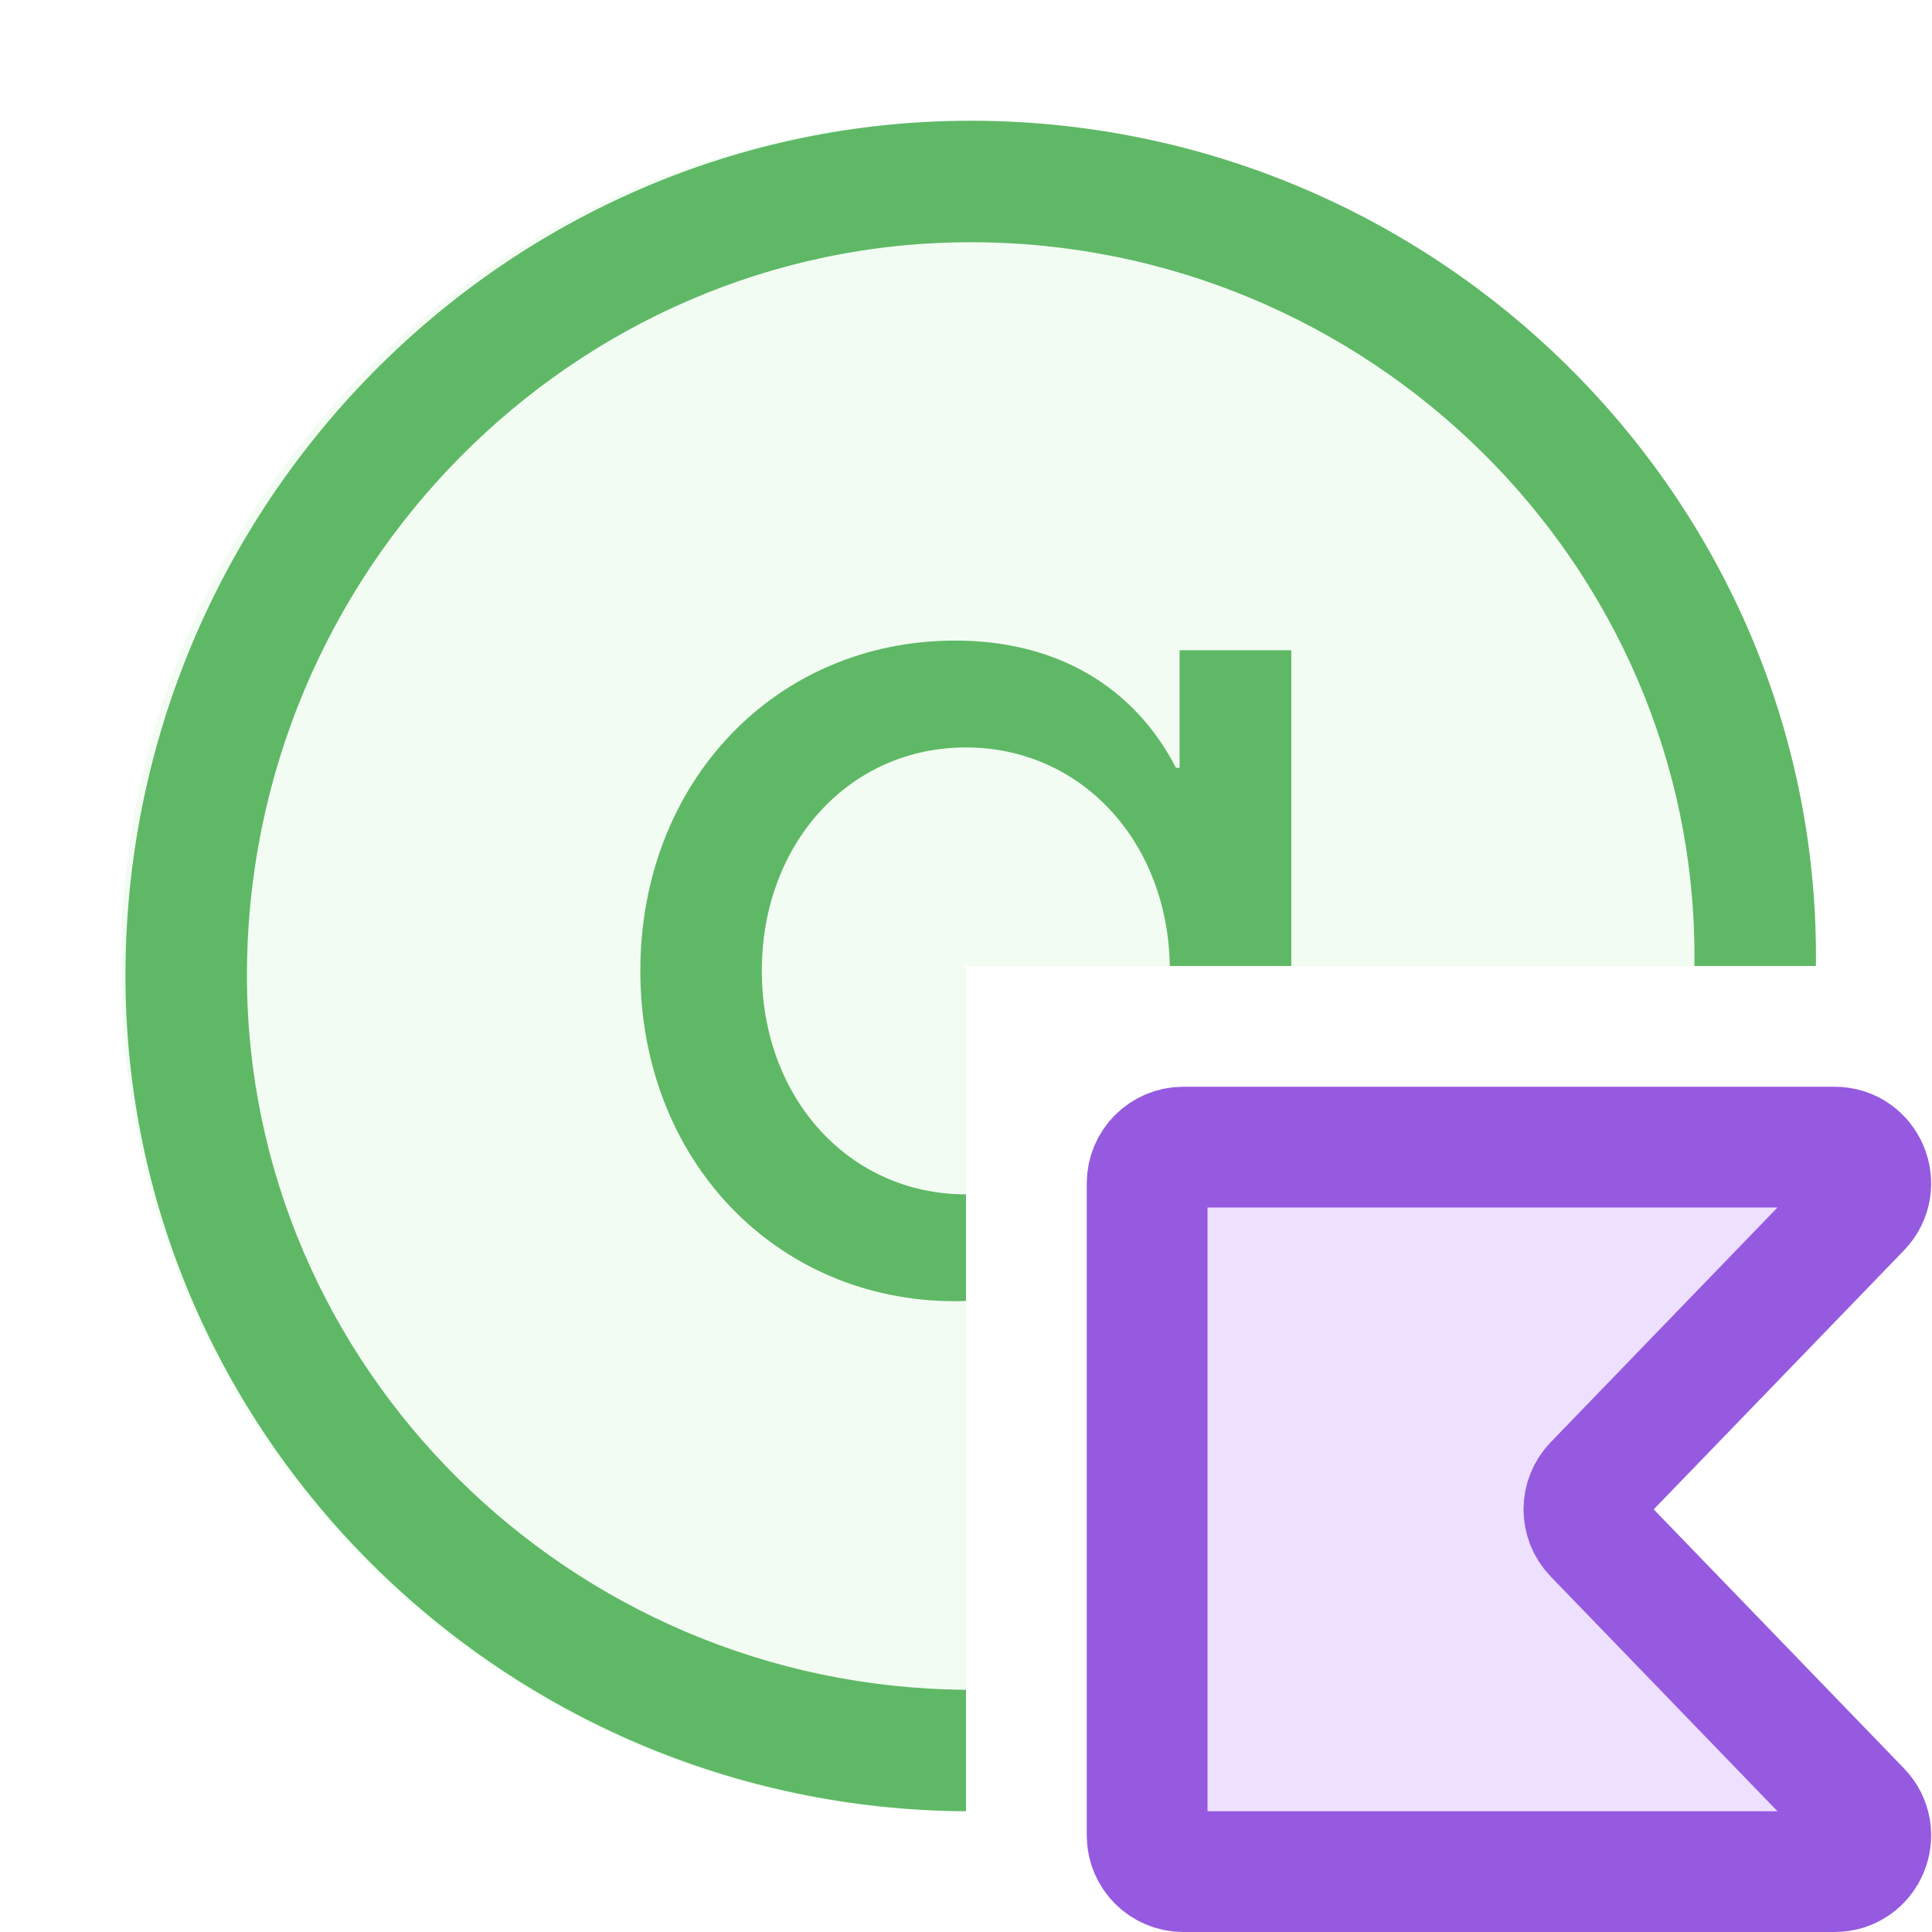
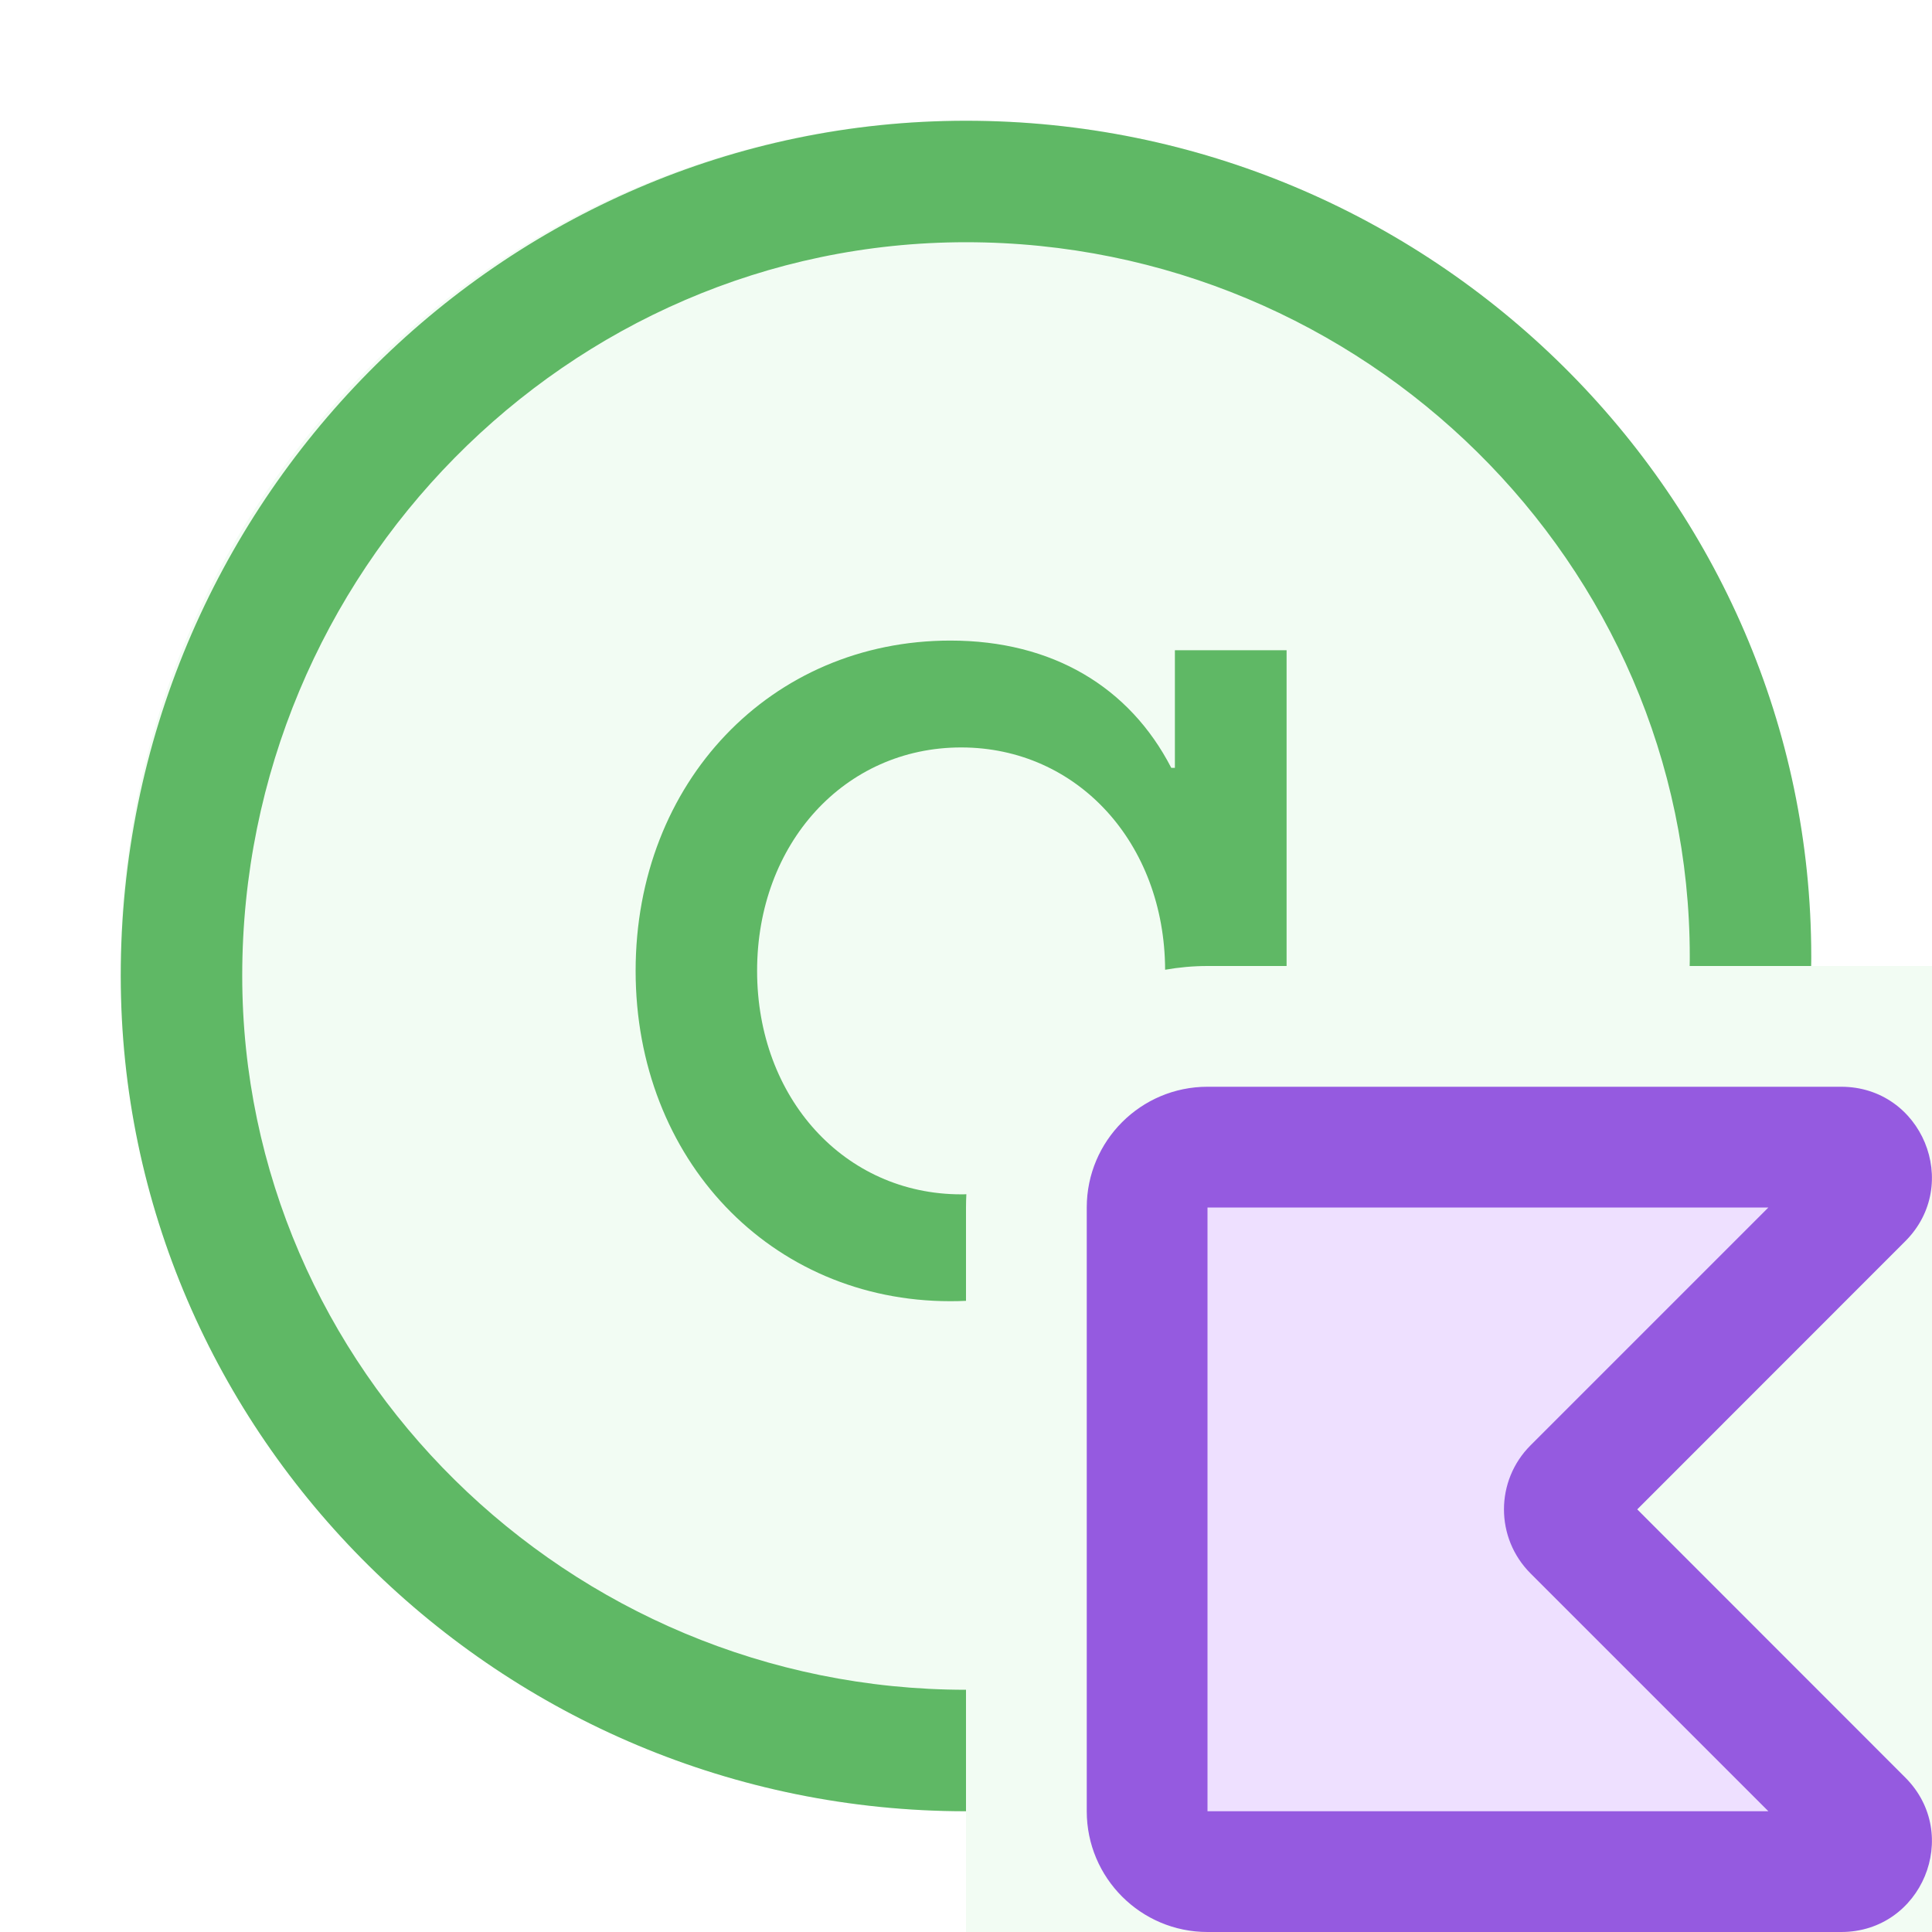
<svg xmlns="http://www.w3.org/2000/svg" width="16" height="16" viewBox="0 0 16 16" fill="none">
-   <path fill-rule="evenodd" clip-rule="evenodd" d="M15 8C15 4.134 11.866 1 8 1C4.134 1 1 4.134 1 8C1 11.866 4.134 15 8 15V8H15Z" fill="#F2FCF3" />
-   <path fill-rule="evenodd" clip-rule="evenodd" d="M9.769 6.359V5.385H10.694V8H9.688C9.67 6.966 8.952 6.19 7.999 6.19C7.033 6.19 6.309 6.986 6.309 8.04C6.309 9.094 7.033 9.891 7.999 9.891C7.999 9.891 8 9.891 8 9.891V10.774C7.97 10.775 7.94 10.776 7.91 10.776C6.422 10.776 5.303 9.601 5.303 8.04C5.303 6.479 6.422 5.305 7.91 5.305C8.755 5.305 9.394 5.69 9.739 6.359H9.769ZM15.038 8C15.039 7.973 15.039 7.947 15.039 7.92C15.039 4.114 11.893 1 8.039 1C4.185 1 1.039 4.186 1.039 8.08C1.039 11.873 4.164 14.979 8 15V13.994C4.719 13.973 2.045 11.318 2.045 8.08C2.045 4.741 4.74 2.006 8.039 2.006C11.338 2.006 14.033 4.669 14.033 7.92C14.033 7.947 14.033 7.973 14.032 8H15.038Z" fill="#5FB865" />
-   <path d="M15.408 14.992C15.592 15.182 15.458 15.5 15.193 15.5H9.8C9.634 15.5 9.5 15.366 9.5 15.2V9.8C9.5 9.634 9.634 9.5 9.8 9.5H15.193C15.458 9.5 15.592 9.818 15.408 10.008L13.202 12.291C13.089 12.408 13.089 12.592 13.202 12.709L15.408 14.992Z" fill="#EEE0FF" stroke="#955AE0" />
+   <path d="M8 8H16V16H8V8Z" fill="#F2FCF3" />
+   <path d="M15.248 9.5H10C9.724 9.5 9.5 9.724 9.5 10V15C9.5 15.276 9.724 15.5 10 15.5H15.248C15.471 15.5 15.582 15.231 15.425 15.073L13.028 12.677C12.931 12.579 12.931 12.421 13.028 12.323L15.425 9.927C15.582 9.769 15.471 9.5 15.248 9.5Z" fill="#EEE0FF" />
+   <path fill-rule="evenodd" clip-rule="evenodd" d="M9 10C9 9.448 9.448 9 10 9H15.248C15.916 9 16.251 9.808 15.778 10.28L13.559 12.5L15.778 14.72C16.251 15.192 15.916 16 15.248 16H10C9.448 16 9 15.552 9 15V10ZM14.645 10L10 10V15H14.645L12.675 13.03C12.382 12.737 12.382 12.263 12.675 11.97L14.645 10Z" fill="#955AE0" />
+   <path d="M15 8C15 4.134 11.866 1 8 1C4.134 1 1 4.134 1 8C1 11.866 4.134 15 8 15V10C8 8.895 8.895 8 10 8H15Z" fill="#F2FCF3" />
+   <path d="M9.73 6.359V5.385H10.655V8H10C9.88 8 9.763 8.011 9.649 8.031C9.645 6.981 8.922 6.19 7.96 6.19C6.994 6.19 6.27 6.986 6.27 8.04C6.27 9.094 6.994 9.891 7.96 9.891C7.974 9.891 7.989 9.891 8.003 9.89C8.001 9.927 8 9.963 8 10V10.773C7.957 10.775 7.915 10.776 7.871 10.776C6.383 10.776 5.264 9.601 5.264 8.04C5.264 6.479 6.383 5.305 7.871 5.305C8.716 5.305 9.355 5.69 9.7 6.359H9.73Z" fill="#5FB865" />
+   <path d="M14.999 8C15 7.973 15 7.947 15 7.92C15 4.114 11.854 1 8 1C4.146 1 1 4.186 1 8.08C1 11.886 4.146 15 8 15V13.994C4.701 13.994 2.006 11.331 2.006 8.08C2.006 4.741 4.701 2.006 8 2.006C11.299 2.006 13.994 4.669 13.994 7.92C13.994 7.947 13.994 7.973 13.993 8H14.999Z" fill="#5FB865" />
</svg>
